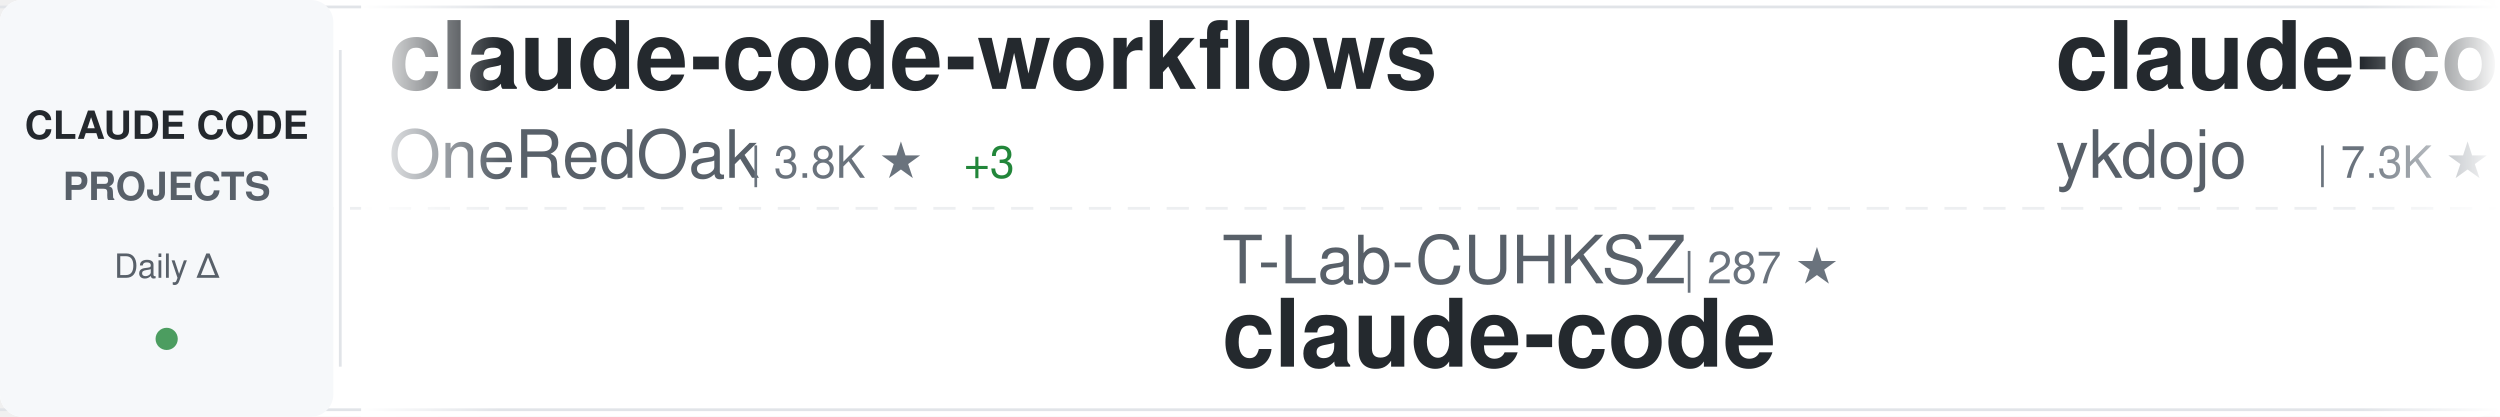
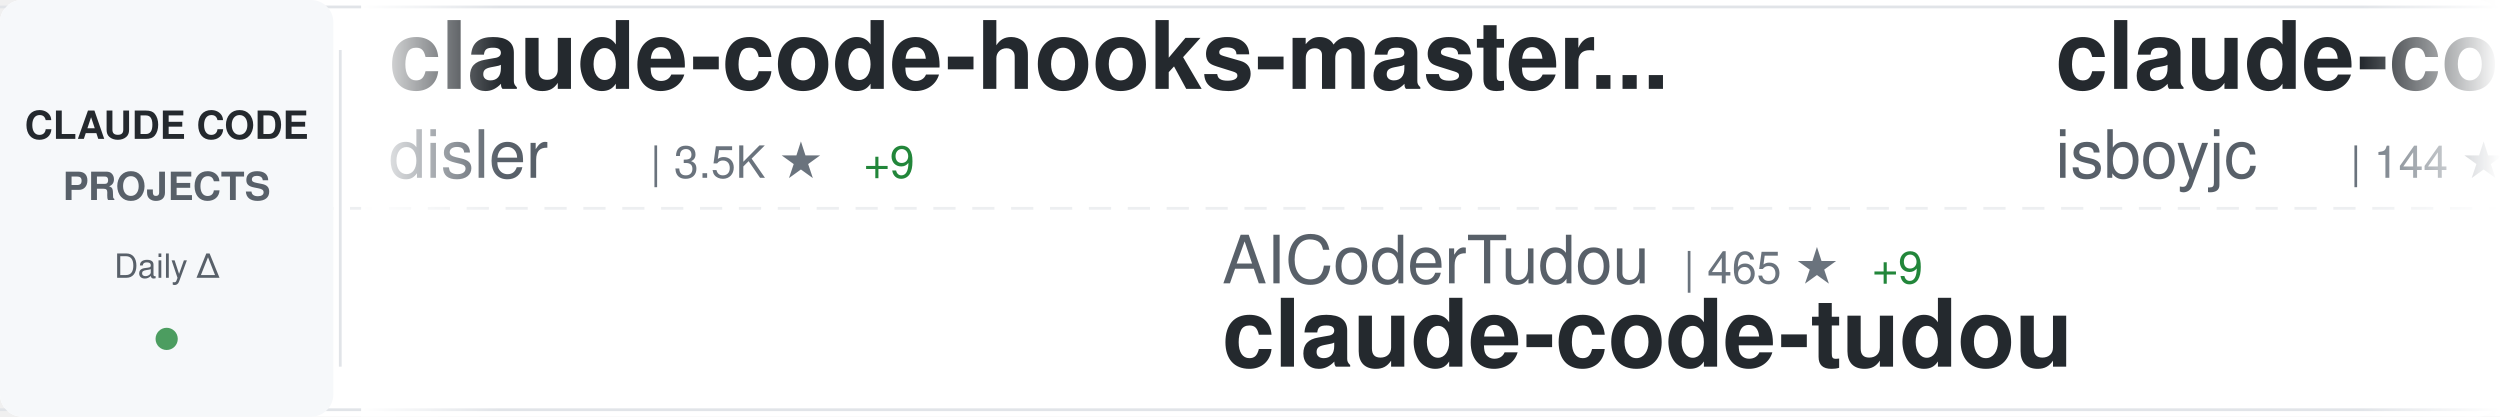
<svg xmlns="http://www.w3.org/2000/svg" width="900" height="150">
  <defs>
    <linearGradient id="awesomeLeftFade" x1="0%" y1="0%" x2="100%" y2="0%">
      <stop offset="0%" style="stop-color:#ffffff;stop-opacity:1" />
      <stop offset="100%" style="stop-color:#ffffff;stop-opacity:0" />
    </linearGradient>
    <linearGradient id="awesomeRightFade" x1="0%" y1="0%" x2="100%" y2="0%">
      <stop offset="0%" style="stop-color:#ffffff;stop-opacity:0" />
      <stop offset="100%" style="stop-color:#ffffff;stop-opacity:1" />
    </linearGradient>
  </defs>
  <rect width="900" height="150" fill="#ffffff" rx="8" />
  <rect x="0" y="2" width="900" height="1" fill="#e1e4e8" />
  <rect x="0" y="147" width="900" height="1" fill="#e1e4e8" />
  <line x1="0" y1="75" x2="900" y2="75" stroke="#e1e4e8" stroke-width="1" stroke-dasharray="8 6" opacity="0.6" />
  <rect x="0" y="0" width="120" height="150" fill="#f6f8fa" rx="8" />
  <text x="60" y="50" font-family="-apple-system, BlinkMacSystemFont, 'Segoe UI', Helvetica, Arial, sans-serif" font-size="14" font-weight="600" fill="#24292e" text-anchor="middle">CLAUDE CODE</text>
  <text x="60" y="72" font-family="-apple-system, BlinkMacSystemFont, 'Segoe UI', Helvetica, Arial, sans-serif" font-size="14" font-weight="600" fill="#586069" text-anchor="middle">PROJECTS</text>
  <text x="60" y="100" font-family="-apple-system, BlinkMacSystemFont, 'Segoe UI', Helvetica, Arial, sans-serif" font-size="12" font-weight="500" fill="#586069" text-anchor="middle">Daily Δ</text>
  <circle cx="60" cy="122" r="4" fill="#22863a" opacity="0.8" />
  <rect x="122" y="18" width="1" height="114" fill="#e1e4e8" />
  <clipPath id="awesomeTickerClip">
    <rect x="130" y="0" width="770" height="150" />
  </clipPath>
  <g clip-path="url(#awesomeTickerClip)">
    <g id="awesomeTickerItems">
      <animateTransform attributeName="transform" attributeType="XML" type="translate" from="0 0" to="-3000 0" dur="54s" repeatCount="indefinite" />
      <g transform="translate(0, 0)">
-         <text x="140" y="32" font-family="-apple-system, BlinkMacSystemFont, 'Segoe UI', Helvetica, Arial, sans-serif" font-size="34" font-weight="600" fill="#24292e">claude-code-workflows</text>
-         <text x="140" y="64" font-family="-apple-system, BlinkMacSystemFont, 'Segoe UI', Helvetica, Arial, sans-serif" font-size="24" font-weight="400" fill="#586069">OneRedOak</text>
-         <text x="270" y="64" font-family="-apple-system, BlinkMacSystemFont, 'Segoe UI', Helvetica, Arial, sans-serif" font-size="16" font-weight="500" fill="#6a737d">| 3.8K ★</text>
-         <text x="347" y="64" font-family="-apple-system, BlinkMacSystemFont, 'Segoe UI', Helvetica, Arial, sans-serif" font-size="16" font-weight="500" fill="#22863a"> +3</text>
+         <text x="140" y="32" font-family="-apple-system, BlinkMacSystemFont, 'Segoe UI', Helvetica, Arial, sans-serif" font-size="34" font-weight="600" fill="#24292e">claude-code-hooks-master...</text>
+         <text x="140" y="64" font-family="-apple-system, BlinkMacSystemFont, 'Segoe UI', Helvetica, Arial, sans-serif" font-size="24" font-weight="400" fill="#586069">disler</text>
+         <text x="234" y="64" font-family="-apple-system, BlinkMacSystemFont, 'Segoe UI', Helvetica, Arial, sans-serif" font-size="16" font-weight="500" fill="#6a737d">| 3.5K ★</text>
+         <text x="311" y="64" font-family="-apple-system, BlinkMacSystemFont, 'Segoe UI', Helvetica, Arial, sans-serif" font-size="16" font-weight="500" fill="#22863a"> +9</text>
      </g>
      <g transform="translate(300, 0)">
-         <text x="140" y="102" font-family="-apple-system, BlinkMacSystemFont, 'Segoe UI', Helvetica, Arial, sans-serif" font-size="24" font-weight="400" fill="#586069">T-Lab-CUHKSZ</text>
-         <text x="306" y="102" font-family="-apple-system, BlinkMacSystemFont, 'Segoe UI', Helvetica, Arial, sans-serif" font-size="16" font-weight="500" fill="#6a737d">| 287 ★</text>
-         <text x="140" y="132" font-family="-apple-system, BlinkMacSystemFont, 'Segoe UI', Helvetica, Arial, sans-serif" font-size="34" font-weight="600" fill="#24292e">claude-code</text>
+         <text x="140" y="102" font-family="-apple-system, BlinkMacSystemFont, 'Segoe UI', Helvetica, Arial, sans-serif" font-size="24" font-weight="400" fill="#586069">AICoderTudou</text>
+         <text x="306" y="102" font-family="-apple-system, BlinkMacSystemFont, 'Segoe UI', Helvetica, Arial, sans-serif" font-size="16" font-weight="500" fill="#6a737d">| 465 ★</text>
+         <text x="374" y="102" font-family="-apple-system, BlinkMacSystemFont, 'Segoe UI', Helvetica, Arial, sans-serif" font-size="16" font-weight="500" fill="#22863a"> +9</text>
+         <text x="140" y="132" font-family="-apple-system, BlinkMacSystemFont, 'Segoe UI', Helvetica, Arial, sans-serif" font-size="34" font-weight="600" fill="#24292e">claude-code-tudou</text>
      </g>
      <g transform="translate(600, 0)">
-         <text x="140" y="32" font-family="-apple-system, BlinkMacSystemFont, 'Segoe UI', Helvetica, Arial, sans-serif" font-size="34" font-weight="600" fill="#24292e">claude-code-tips</text>
-         <text x="140" y="64" font-family="-apple-system, BlinkMacSystemFont, 'Segoe UI', Helvetica, Arial, sans-serif" font-size="24" font-weight="400" fill="#586069">ykdojo</text>
-         <text x="234" y="64" font-family="-apple-system, BlinkMacSystemFont, 'Segoe UI', Helvetica, Arial, sans-serif" font-size="16" font-weight="500" fill="#6a737d">| 7.3K ★</text>
-         <text x="311" y="64" font-family="-apple-system, BlinkMacSystemFont, 'Segoe UI', Helvetica, Arial, sans-serif" font-size="16" font-weight="500" fill="#22863a"> +53</text>
+         <text x="140" y="32" font-family="-apple-system, BlinkMacSystemFont, 'Segoe UI', Helvetica, Arial, sans-serif" font-size="34" font-weight="600" fill="#24292e">claude-code</text>
+         <text x="140" y="64" font-family="-apple-system, BlinkMacSystemFont, 'Segoe UI', Helvetica, Arial, sans-serif" font-size="24" font-weight="400" fill="#586069">isboyjc</text>
+         <text x="246" y="64" font-family="-apple-system, BlinkMacSystemFont, 'Segoe UI', Helvetica, Arial, sans-serif" font-size="16" font-weight="500" fill="#6a737d">| 144 ★</text>
+         <text x="314" y="64" font-family="-apple-system, BlinkMacSystemFont, 'Segoe UI', Helvetica, Arial, sans-serif" font-size="16" font-weight="500" fill="#22863a"> +1</text>
      </g>
      <g transform="translate(900, 0)">
-         <text x="140" y="102" font-family="-apple-system, BlinkMacSystemFont, 'Segoe UI', Helvetica, Arial, sans-serif" font-size="24" font-weight="400" fill="#586069">Onewon</text>
-         <text x="234" y="102" font-family="-apple-system, BlinkMacSystemFont, 'Segoe UI', Helvetica, Arial, sans-serif" font-size="16" font-weight="500" fill="#6a737d">| 172 ★</text>
-         <text x="302" y="102" font-family="-apple-system, BlinkMacSystemFont, 'Segoe UI', Helvetica, Arial, sans-serif" font-size="16" font-weight="500" fill="#22863a"> +2</text>
-         <text x="140" y="132" font-family="-apple-system, BlinkMacSystemFont, 'Segoe UI', Helvetica, Arial, sans-serif" font-size="34" font-weight="600" fill="#24292e">claude-code</text>
+         <text x="140" y="102" font-family="-apple-system, BlinkMacSystemFont, 'Segoe UI', Helvetica, Arial, sans-serif" font-size="24" font-weight="400" fill="#586069">Yeachan-Heo</text>
+         <text x="294" y="102" font-family="-apple-system, BlinkMacSystemFont, 'Segoe UI', Helvetica, Arial, sans-serif" font-size="16" font-weight="500" fill="#6a737d">| 27.6K ★</text>
+         <text x="380" y="102" font-family="-apple-system, BlinkMacSystemFont, 'Segoe UI', Helvetica, Arial, sans-serif" font-size="16" font-weight="500" fill="#22863a"> +371</text>
+         <text x="140" y="132" font-family="-apple-system, BlinkMacSystemFont, 'Segoe UI', Helvetica, Arial, sans-serif" font-size="34" font-weight="600" fill="#24292e">oh-my-claudecode</text>
      </g>
      <g transform="translate(1200, 0)">
-         <text x="140" y="32" font-family="-apple-system, BlinkMacSystemFont, 'Segoe UI', Helvetica, Arial, sans-serif" font-size="34" font-weight="600" fill="#24292e">claude-code-settings</text>
-         <text x="140" y="64" font-family="-apple-system, BlinkMacSystemFont, 'Segoe UI', Helvetica, Arial, sans-serif" font-size="24" font-weight="400" fill="#586069">feiskyer</text>
-         <text x="258" y="64" font-family="-apple-system, BlinkMacSystemFont, 'Segoe UI', Helvetica, Arial, sans-serif" font-size="16" font-weight="500" fill="#6a737d">| 1.4K ★</text>
-         <text x="335" y="64" font-family="-apple-system, BlinkMacSystemFont, 'Segoe UI', Helvetica, Arial, sans-serif" font-size="16" font-weight="500" fill="#22863a"> +3</text>
+         <text x="140" y="32" font-family="-apple-system, BlinkMacSystemFont, 'Segoe UI', Helvetica, Arial, sans-serif" font-size="34" font-weight="600" fill="#24292e">gstack</text>
+         <text x="140" y="64" font-family="-apple-system, BlinkMacSystemFont, 'Segoe UI', Helvetica, Arial, sans-serif" font-size="24" font-weight="400" fill="#586069">garrytan</text>
+         <text x="258" y="64" font-family="-apple-system, BlinkMacSystemFont, 'Segoe UI', Helvetica, Arial, sans-serif" font-size="16" font-weight="500" fill="#6a737d">| 69.6K ★</text>
+         <text x="344" y="64" font-family="-apple-system, BlinkMacSystemFont, 'Segoe UI', Helvetica, Arial, sans-serif" font-size="16" font-weight="500" fill="#22863a"> +596</text>
      </g>
      <g transform="translate(1500, 0)">
-         <text x="140" y="102" font-family="-apple-system, BlinkMacSystemFont, 'Segoe UI', Helvetica, Arial, sans-serif" font-size="24" font-weight="400" fill="#586069">KimYx0207</text>
-         <text x="270" y="102" font-family="-apple-system, BlinkMacSystemFont, 'Segoe UI', Helvetica, Arial, sans-serif" font-size="16" font-weight="500" fill="#6a737d">| 3.1K ★</text>
-         <text x="347" y="102" font-family="-apple-system, BlinkMacSystemFont, 'Segoe UI', Helvetica, Arial, sans-serif" font-size="16" font-weight="500" fill="#22863a"> +19</text>
-         <text x="140" y="132" font-family="-apple-system, BlinkMacSystemFont, 'Segoe UI', Helvetica, Arial, sans-serif" font-size="34" font-weight="600" fill="#24292e">Claude-Code-x-OpenClaw-G...</text>
+         <text x="140" y="102" font-family="-apple-system, BlinkMacSystemFont, 'Segoe UI', Helvetica, Arial, sans-serif" font-size="24" font-weight="400" fill="#586069">Cranot</text>
+         <text x="234" y="102" font-family="-apple-system, BlinkMacSystemFont, 'Segoe UI', Helvetica, Arial, sans-serif" font-size="16" font-weight="500" fill="#6a737d">| 2.6K ★</text>
+         <text x="311" y="102" font-family="-apple-system, BlinkMacSystemFont, 'Segoe UI', Helvetica, Arial, sans-serif" font-size="16" font-weight="500" fill="#22863a"> +8</text>
+         <text x="140" y="132" font-family="-apple-system, BlinkMacSystemFont, 'Segoe UI', Helvetica, Arial, sans-serif" font-size="34" font-weight="600" fill="#24292e">claude-code-guide</text>
      </g>
      <g transform="translate(1800, 0)">
-         <text x="140" y="32" font-family="-apple-system, BlinkMacSystemFont, 'Segoe UI', Helvetica, Arial, sans-serif" font-size="34" font-weight="600" fill="#24292e">claude-code-reverse</text>
-         <text x="140" y="64" font-family="-apple-system, BlinkMacSystemFont, 'Segoe UI', Helvetica, Arial, sans-serif" font-size="24" font-weight="400" fill="#586069">Yuyz0112</text>
-         <text x="258" y="64" font-family="-apple-system, BlinkMacSystemFont, 'Segoe UI', Helvetica, Arial, sans-serif" font-size="16" font-weight="500" fill="#6a737d">| 2.3K ★</text>
+         <text x="140" y="32" font-family="-apple-system, BlinkMacSystemFont, 'Segoe UI', Helvetica, Arial, sans-serif" font-size="34" font-weight="600" fill="#24292e">claude-code-best-practic...</text>
+         <text x="140" y="64" font-family="-apple-system, BlinkMacSystemFont, 'Segoe UI', Helvetica, Arial, sans-serif" font-size="24" font-weight="400" fill="#586069">shanraisshan</text>
+         <text x="306" y="64" font-family="-apple-system, BlinkMacSystemFont, 'Segoe UI', Helvetica, Arial, sans-serif" font-size="16" font-weight="500" fill="#6a737d">| 36.5K ★</text>
+         <text x="392" y="64" font-family="-apple-system, BlinkMacSystemFont, 'Segoe UI', Helvetica, Arial, sans-serif" font-size="16" font-weight="500" fill="#22863a"> +1.5K</text>
      </g>
      <g transform="translate(2100, 0)">
-         <text x="140" y="102" font-family="-apple-system, BlinkMacSystemFont, 'Segoe UI', Helvetica, Arial, sans-serif" font-size="24" font-weight="400" fill="#586069">zstmfhy</text>
-         <text x="246" y="102" font-family="-apple-system, BlinkMacSystemFont, 'Segoe UI', Helvetica, Arial, sans-serif" font-size="16" font-weight="500" fill="#6a737d">| 190 ★</text>
-         <text x="140" y="132" font-family="-apple-system, BlinkMacSystemFont, 'Segoe UI', Helvetica, Arial, sans-serif" font-size="34" font-weight="600" fill="#24292e">Claude-code</text>
+         <text x="140" y="102" font-family="-apple-system, BlinkMacSystemFont, 'Segoe UI', Helvetica, Arial, sans-serif" font-size="24" font-weight="400" fill="#586069">anthropics</text>
+         <text x="282" y="102" font-family="-apple-system, BlinkMacSystemFont, 'Segoe UI', Helvetica, Arial, sans-serif" font-size="16" font-weight="500" fill="#6a737d">| 787 ★</text>
+         <text x="350" y="102" font-family="-apple-system, BlinkMacSystemFont, 'Segoe UI', Helvetica, Arial, sans-serif" font-size="16" font-weight="500" fill="#22863a"> +1</text>
+         <text x="140" y="132" font-family="-apple-system, BlinkMacSystemFont, 'Segoe UI', Helvetica, Arial, sans-serif" font-size="34" font-weight="600" fill="#24292e">claude-code-base-action</text>
      </g>
      <g transform="translate(2400, 0)">
-         <text x="140" y="32" font-family="-apple-system, BlinkMacSystemFont, 'Segoe UI', Helvetica, Arial, sans-serif" font-size="34" font-weight="600" fill="#24292e">claude-code-guide</text>
-         <text x="140" y="64" font-family="-apple-system, BlinkMacSystemFont, 'Segoe UI', Helvetica, Arial, sans-serif" font-size="24" font-weight="400" fill="#586069">zebbern</text>
-         <text x="246" y="64" font-family="-apple-system, BlinkMacSystemFont, 'Segoe UI', Helvetica, Arial, sans-serif" font-size="16" font-weight="500" fill="#6a737d">| 3.9K ★</text>
-         <text x="323" y="64" font-family="-apple-system, BlinkMacSystemFont, 'Segoe UI', Helvetica, Arial, sans-serif" font-size="16" font-weight="500" fill="#22863a"> +8</text>
+         <text x="140" y="32" font-family="-apple-system, BlinkMacSystemFont, 'Segoe UI', Helvetica, Arial, sans-serif" font-size="34" font-weight="600" fill="#24292e">awesome-claude-code-suba...</text>
+         <text x="140" y="64" font-family="-apple-system, BlinkMacSystemFont, 'Segoe UI', Helvetica, Arial, sans-serif" font-size="24" font-weight="400" fill="#586069">VoltAgent</text>
+         <text x="270" y="64" font-family="-apple-system, BlinkMacSystemFont, 'Segoe UI', Helvetica, Arial, sans-serif" font-size="16" font-weight="500" fill="#6a737d">| 16.9K ★</text>
+         <text x="356" y="64" font-family="-apple-system, BlinkMacSystemFont, 'Segoe UI', Helvetica, Arial, sans-serif" font-size="16" font-weight="500" fill="#22863a"> +83</text>
      </g>
      <g transform="translate(2700, 0)">
-         <text x="140" y="102" font-family="-apple-system, BlinkMacSystemFont, 'Segoe UI', Helvetica, Arial, sans-serif" font-size="24" font-weight="400" fill="#586069">lorryjovens-hub</text>
-         <text x="342" y="102" font-family="-apple-system, BlinkMacSystemFont, 'Segoe UI', Helvetica, Arial, sans-serif" font-size="16" font-weight="500" fill="#6a737d">| 1.3K ★</text>
-         <text x="419" y="102" font-family="-apple-system, BlinkMacSystemFont, 'Segoe UI', Helvetica, Arial, sans-serif" font-size="16" font-weight="500" fill="#22863a"> +13</text>
-         <text x="140" y="132" font-family="-apple-system, BlinkMacSystemFont, 'Segoe UI', Helvetica, Arial, sans-serif" font-size="34" font-weight="600" fill="#24292e">claude-code-rust</text>
+         <text x="140" y="102" font-family="-apple-system, BlinkMacSystemFont, 'Segoe UI', Helvetica, Arial, sans-serif" font-size="24" font-weight="400" fill="#586069">shareAI-lab</text>
+         <text x="294" y="102" font-family="-apple-system, BlinkMacSystemFont, 'Segoe UI', Helvetica, Arial, sans-serif" font-size="16" font-weight="500" fill="#6a737d">| 51.6K ★</text>
+         <text x="380" y="102" font-family="-apple-system, BlinkMacSystemFont, 'Segoe UI', Helvetica, Arial, sans-serif" font-size="16" font-weight="500" fill="#22863a"> +363</text>
+         <text x="140" y="132" font-family="-apple-system, BlinkMacSystemFont, 'Segoe UI', Helvetica, Arial, sans-serif" font-size="34" font-weight="600" fill="#24292e">learn-claude-code</text>
      </g>
      <g transform="translate(3000, 0)">
-         <text x="140" y="32" font-family="-apple-system, BlinkMacSystemFont, 'Segoe UI', Helvetica, Arial, sans-serif" font-size="34" font-weight="600" fill="#24292e">claude-code-workflows</text>
-         <text x="140" y="64" font-family="-apple-system, BlinkMacSystemFont, 'Segoe UI', Helvetica, Arial, sans-serif" font-size="24" font-weight="400" fill="#586069">OneRedOak</text>
-         <text x="270" y="64" font-family="-apple-system, BlinkMacSystemFont, 'Segoe UI', Helvetica, Arial, sans-serif" font-size="16" font-weight="500" fill="#6a737d">| 3.8K ★</text>
-         <text x="347" y="64" font-family="-apple-system, BlinkMacSystemFont, 'Segoe UI', Helvetica, Arial, sans-serif" font-size="16" font-weight="500" fill="#22863a"> +3</text>
+         <text x="140" y="32" font-family="-apple-system, BlinkMacSystemFont, 'Segoe UI', Helvetica, Arial, sans-serif" font-size="34" font-weight="600" fill="#24292e">claude-code-hooks-master...</text>
+         <text x="140" y="64" font-family="-apple-system, BlinkMacSystemFont, 'Segoe UI', Helvetica, Arial, sans-serif" font-size="24" font-weight="400" fill="#586069">disler</text>
+         <text x="234" y="64" font-family="-apple-system, BlinkMacSystemFont, 'Segoe UI', Helvetica, Arial, sans-serif" font-size="16" font-weight="500" fill="#6a737d">| 3.5K ★</text>
+         <text x="311" y="64" font-family="-apple-system, BlinkMacSystemFont, 'Segoe UI', Helvetica, Arial, sans-serif" font-size="16" font-weight="500" fill="#22863a"> +9</text>
      </g>
      <g transform="translate(3300, 0)">
-         <text x="140" y="102" font-family="-apple-system, BlinkMacSystemFont, 'Segoe UI', Helvetica, Arial, sans-serif" font-size="24" font-weight="400" fill="#586069">T-Lab-CUHKSZ</text>
-         <text x="306" y="102" font-family="-apple-system, BlinkMacSystemFont, 'Segoe UI', Helvetica, Arial, sans-serif" font-size="16" font-weight="500" fill="#6a737d">| 287 ★</text>
-         <text x="140" y="132" font-family="-apple-system, BlinkMacSystemFont, 'Segoe UI', Helvetica, Arial, sans-serif" font-size="34" font-weight="600" fill="#24292e">claude-code</text>
+         <text x="140" y="102" font-family="-apple-system, BlinkMacSystemFont, 'Segoe UI', Helvetica, Arial, sans-serif" font-size="24" font-weight="400" fill="#586069">AICoderTudou</text>
+         <text x="306" y="102" font-family="-apple-system, BlinkMacSystemFont, 'Segoe UI', Helvetica, Arial, sans-serif" font-size="16" font-weight="500" fill="#6a737d">| 465 ★</text>
+         <text x="374" y="102" font-family="-apple-system, BlinkMacSystemFont, 'Segoe UI', Helvetica, Arial, sans-serif" font-size="16" font-weight="500" fill="#22863a"> +9</text>
+         <text x="140" y="132" font-family="-apple-system, BlinkMacSystemFont, 'Segoe UI', Helvetica, Arial, sans-serif" font-size="34" font-weight="600" fill="#24292e">claude-code-tudou</text>
      </g>
      <g transform="translate(3600, 0)">
-         <text x="140" y="32" font-family="-apple-system, BlinkMacSystemFont, 'Segoe UI', Helvetica, Arial, sans-serif" font-size="34" font-weight="600" fill="#24292e">claude-code-tips</text>
-         <text x="140" y="64" font-family="-apple-system, BlinkMacSystemFont, 'Segoe UI', Helvetica, Arial, sans-serif" font-size="24" font-weight="400" fill="#586069">ykdojo</text>
-         <text x="234" y="64" font-family="-apple-system, BlinkMacSystemFont, 'Segoe UI', Helvetica, Arial, sans-serif" font-size="16" font-weight="500" fill="#6a737d">| 7.3K ★</text>
-         <text x="311" y="64" font-family="-apple-system, BlinkMacSystemFont, 'Segoe UI', Helvetica, Arial, sans-serif" font-size="16" font-weight="500" fill="#22863a"> +53</text>
+         <text x="140" y="32" font-family="-apple-system, BlinkMacSystemFont, 'Segoe UI', Helvetica, Arial, sans-serif" font-size="34" font-weight="600" fill="#24292e">claude-code</text>
+         <text x="140" y="64" font-family="-apple-system, BlinkMacSystemFont, 'Segoe UI', Helvetica, Arial, sans-serif" font-size="24" font-weight="400" fill="#586069">isboyjc</text>
+         <text x="246" y="64" font-family="-apple-system, BlinkMacSystemFont, 'Segoe UI', Helvetica, Arial, sans-serif" font-size="16" font-weight="500" fill="#6a737d">| 144 ★</text>
+         <text x="314" y="64" font-family="-apple-system, BlinkMacSystemFont, 'Segoe UI', Helvetica, Arial, sans-serif" font-size="16" font-weight="500" fill="#22863a"> +1</text>
      </g>
      <g transform="translate(3900, 0)">
-         <text x="140" y="102" font-family="-apple-system, BlinkMacSystemFont, 'Segoe UI', Helvetica, Arial, sans-serif" font-size="24" font-weight="400" fill="#586069">Onewon</text>
-         <text x="234" y="102" font-family="-apple-system, BlinkMacSystemFont, 'Segoe UI', Helvetica, Arial, sans-serif" font-size="16" font-weight="500" fill="#6a737d">| 172 ★</text>
-         <text x="302" y="102" font-family="-apple-system, BlinkMacSystemFont, 'Segoe UI', Helvetica, Arial, sans-serif" font-size="16" font-weight="500" fill="#22863a"> +2</text>
-         <text x="140" y="132" font-family="-apple-system, BlinkMacSystemFont, 'Segoe UI', Helvetica, Arial, sans-serif" font-size="34" font-weight="600" fill="#24292e">claude-code</text>
+         <text x="140" y="102" font-family="-apple-system, BlinkMacSystemFont, 'Segoe UI', Helvetica, Arial, sans-serif" font-size="24" font-weight="400" fill="#586069">Yeachan-Heo</text>
+         <text x="294" y="102" font-family="-apple-system, BlinkMacSystemFont, 'Segoe UI', Helvetica, Arial, sans-serif" font-size="16" font-weight="500" fill="#6a737d">| 27.6K ★</text>
+         <text x="380" y="102" font-family="-apple-system, BlinkMacSystemFont, 'Segoe UI', Helvetica, Arial, sans-serif" font-size="16" font-weight="500" fill="#22863a"> +371</text>
+         <text x="140" y="132" font-family="-apple-system, BlinkMacSystemFont, 'Segoe UI', Helvetica, Arial, sans-serif" font-size="34" font-weight="600" fill="#24292e">oh-my-claudecode</text>
      </g>
    </g>
  </g>
  <rect x="130" y="0" width="50" height="150" fill="url(#awesomeLeftFade)" />
  <rect x="850" y="0" width="50" height="150" fill="url(#awesomeRightFade)" />
</svg>
